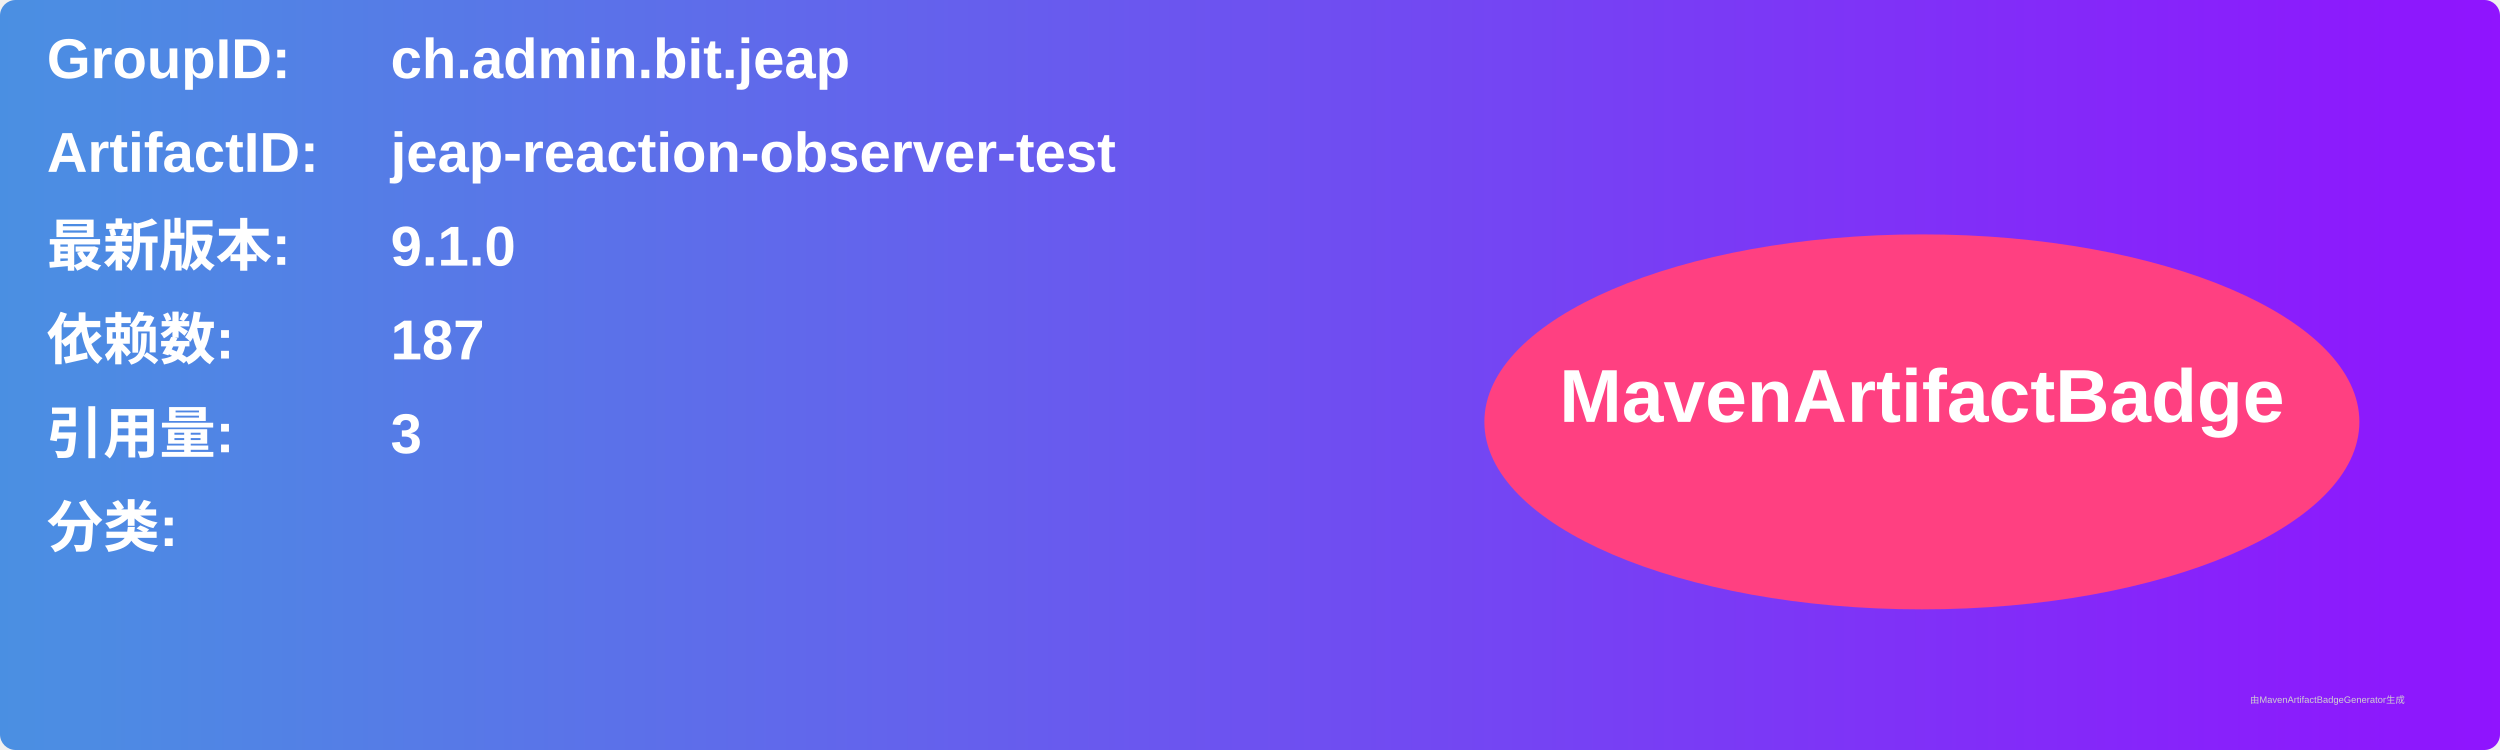
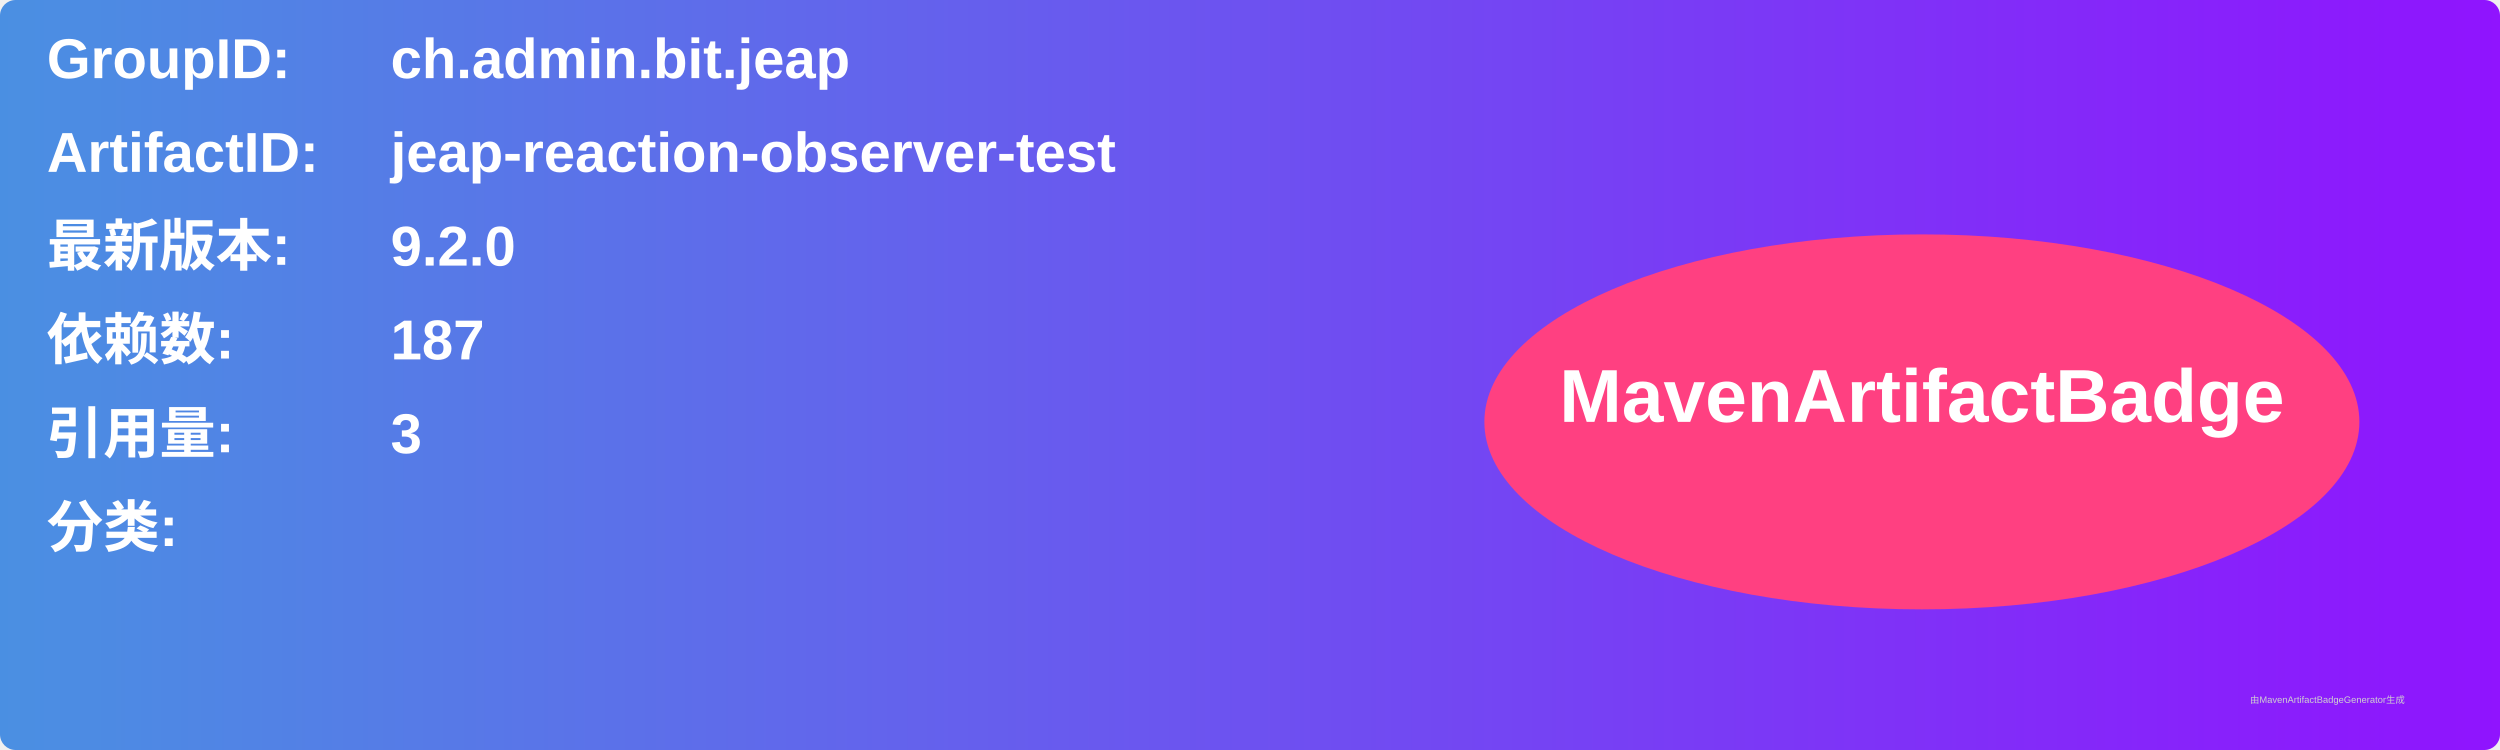
<svg xmlns="http://www.w3.org/2000/svg" width="800" height="240" viewBox="0 0 800 240">
  <linearGradient id="grad" x1="0%" y1="0%" x2="100%" y2="0%">
    <stop offset="0%" stop-color="#4a90e2" />
    <stop offset="100%" stop-color="#9013fe" />
  </linearGradient>
  <rect width="100%" height="100%" rx="5" ry="5" fill="url(#grad)" />
  <g transform="translate(15, 15)">
    <text x="0" y="10" font-family="Arial" font-size="18" fill="white" font-weight="bold" width="260">GroupID:</text>
    <text x="110" y="10" font-family="Arial" font-size="18" fill="white" font-weight="bold" width="460">ch.admin.bit.jeap</text>
    <text x="0" y="40" font-family="Arial" font-size="18" fill="white" font-weight="bold" width="260">ArtifactID:</text>
    <text x="110" y="40" font-family="Arial" font-size="18" fill="white" font-weight="bold" width="460">jeap-reaction-observer-test</text>
    <text x="0" y="70" font-family="Arial" font-size="18" fill="white" font-weight="bold">最新版本:</text>
    <text x="110" y="70" font-family="Arial" font-size="18" fill="white" font-weight="bold">
-       <tspan font-weight="bold">9.1.0</tspan>
+       <tspan font-weight="bold">9.2.0</tspan>
    </text>
    <text x="0" y="100" font-family="Arial" font-size="18" fill="white" font-weight="bold">依赖数: </text>
    <text x="110" y="100" font-family="Arial" font-size="18" fill="white">
      <tspan font-weight="bold">187</tspan>
    </text>
    <text x="0" y="130" font-family="Arial" font-size="18" fill="white" font-weight="bold">引用量: </text>
    <text x="110" y="130" font-family="Arial" font-size="18" fill="white">
      <tspan font-weight="bold">3</tspan>
    </text>
    <text x="0" y="160" font-family="Arial" font-size="18" fill="white" font-weight="bold">分类:</text>
    <text x="10" y="190" font-family="Arial" font-size="10" fill="white">
      <tspan font-weight="bold" />
    </text>
    <ellipse cx="600" cy="120" rx="140" ry="60" fill="#ff4081" />
    <text x="600" y="120" text-anchor="middle" font-family="Arial" font-size="24" fill="white" font-weight="bold">MavenArtifactBadge</text>
  </g>
  <text x="720" y="225" font-family="Arial" font-size="3" fill="#d0d0d0">由MavenArtifactBadgeGenerator生成</text>
</svg>
